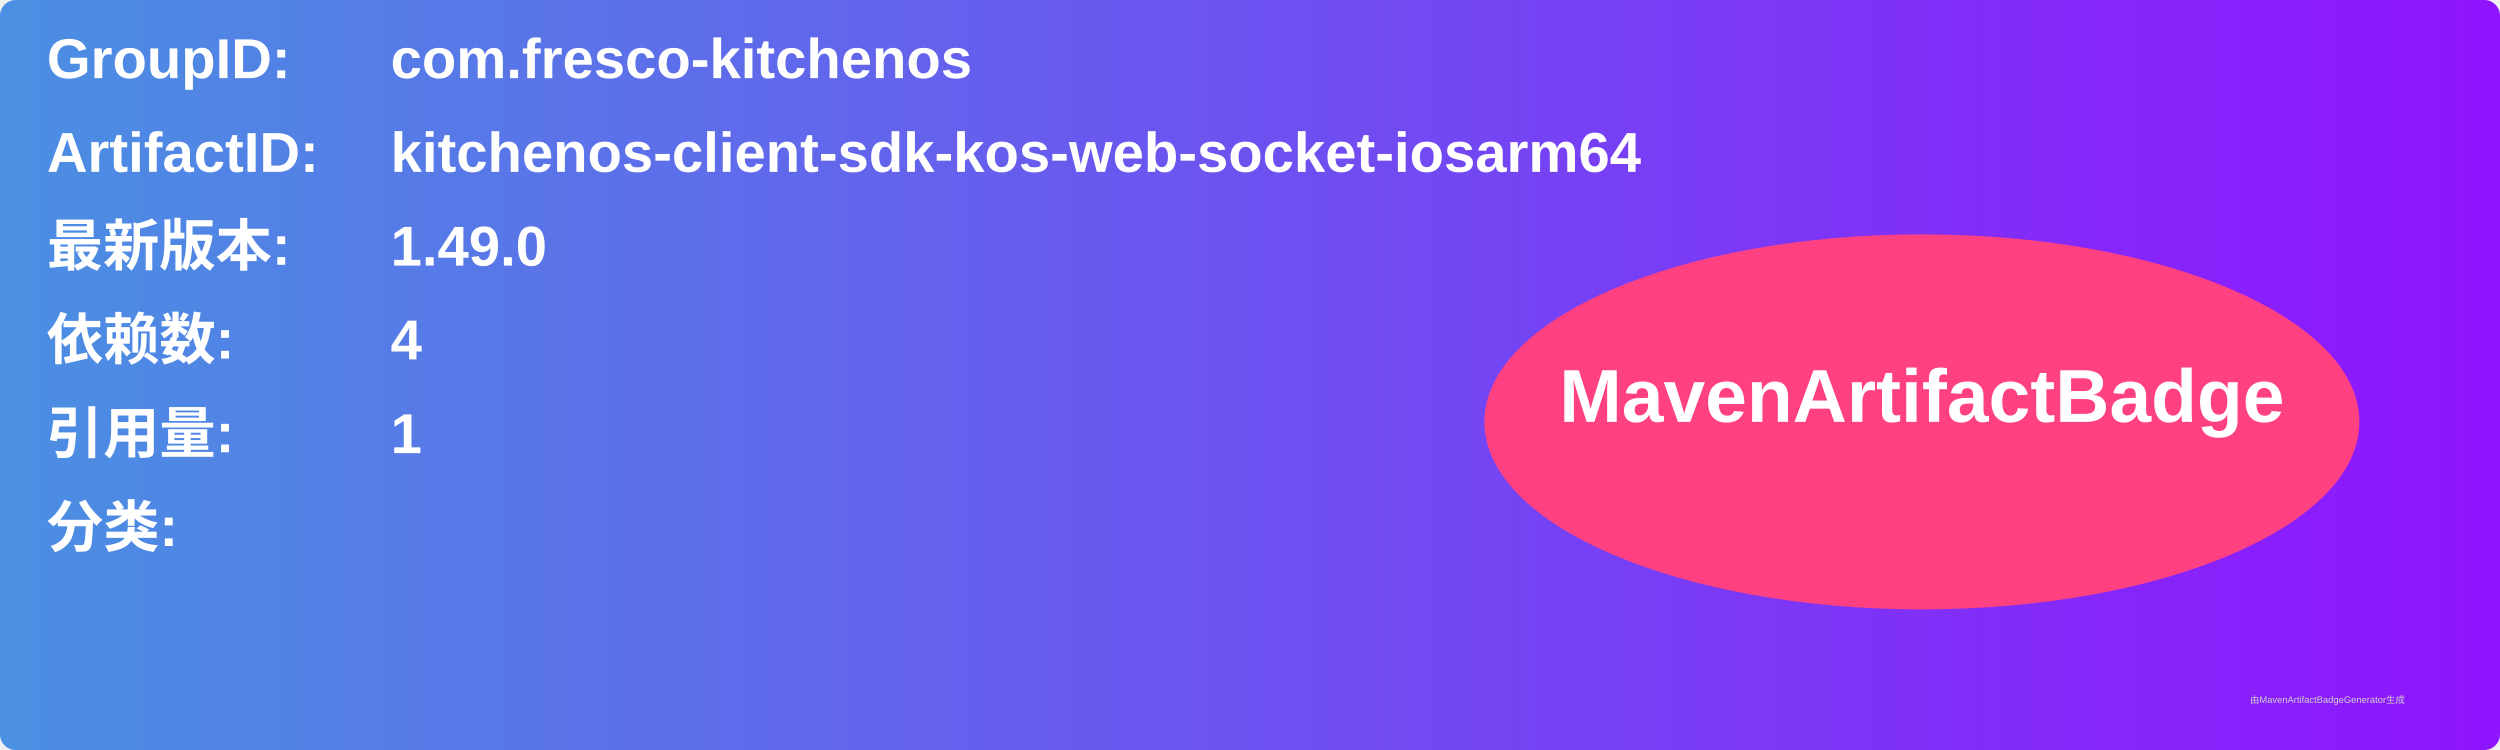
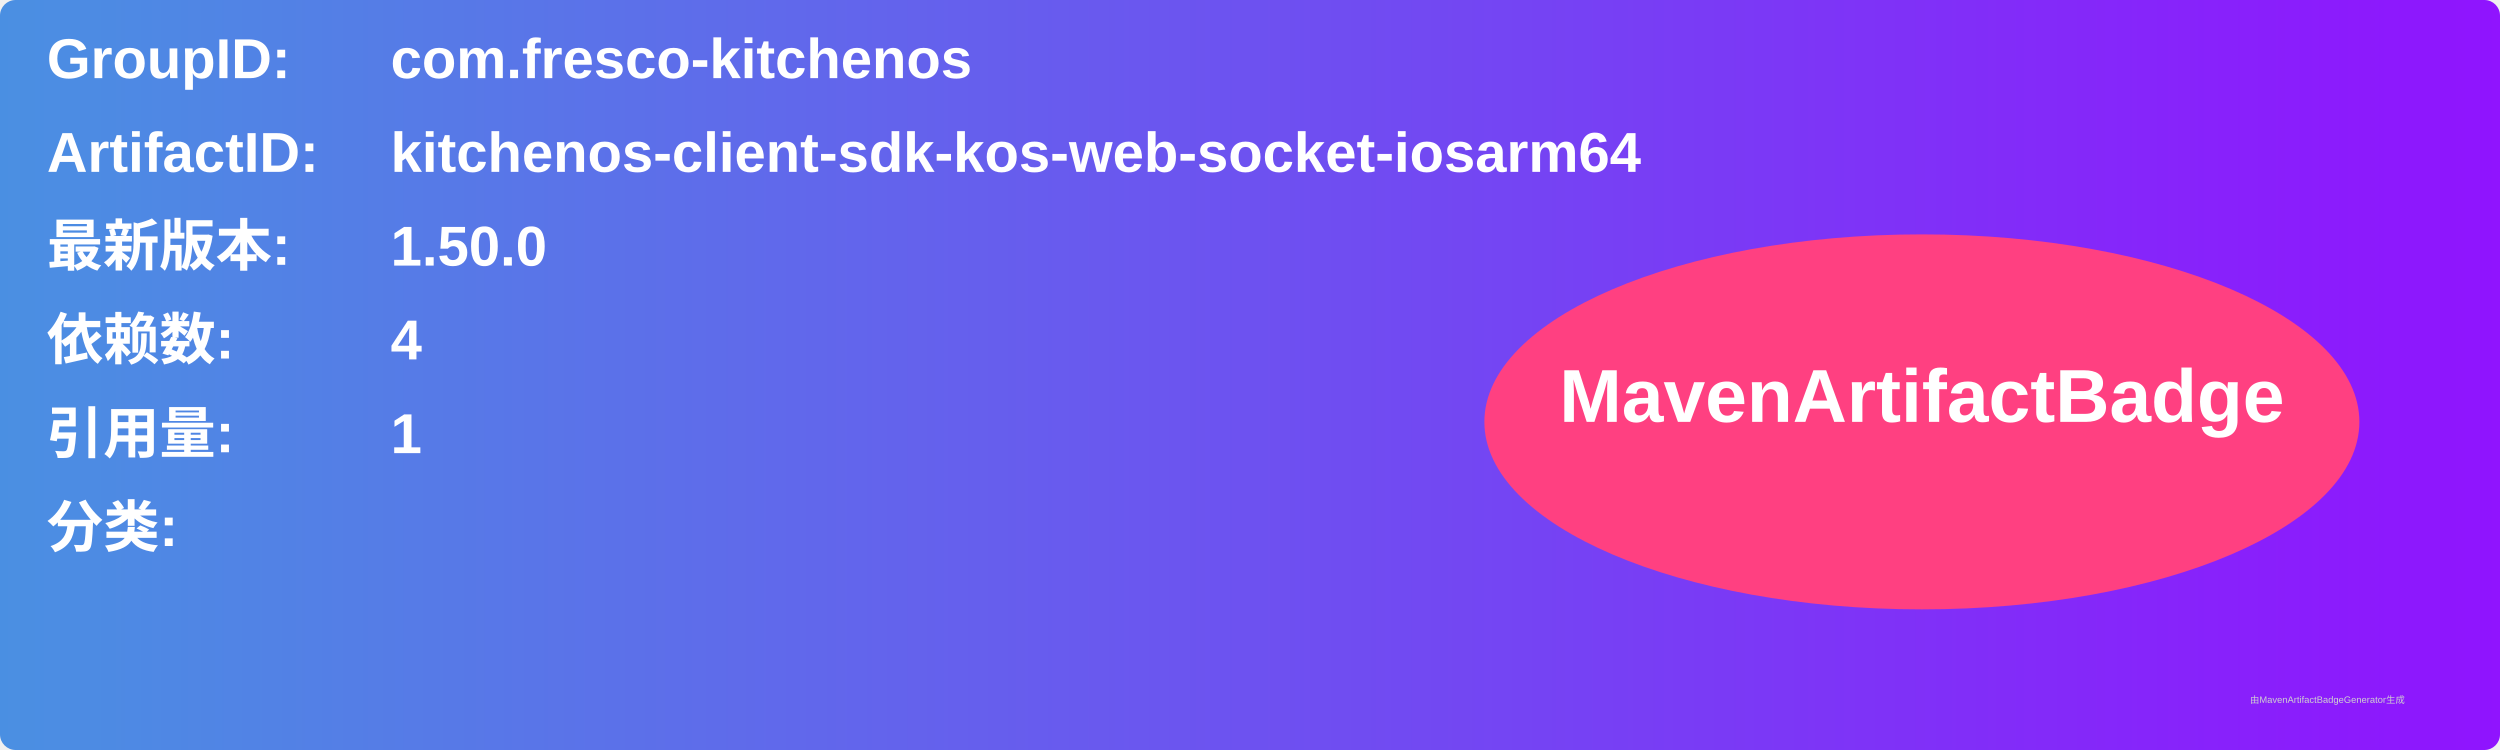
<svg xmlns="http://www.w3.org/2000/svg" width="800" height="240" viewBox="0 0 800 240">
  <linearGradient id="grad" x1="0%" y1="0%" x2="100%" y2="0%">
    <stop offset="0%" stop-color="#4a90e2" />
    <stop offset="100%" stop-color="#9013fe" />
  </linearGradient>
  <rect width="100%" height="100%" rx="5" ry="5" fill="url(#grad)" />
  <g transform="translate(15, 15)">
    <text x="0" y="10" font-family="Arial" font-size="18" fill="white" font-weight="bold" width="260">GroupID:</text>
    <text x="110" y="10" font-family="Arial" font-size="18" fill="white" font-weight="bold" width="460">com.fresco-kitchenos</text>
    <text x="0" y="40" font-family="Arial" font-size="18" fill="white" font-weight="bold" width="260">ArtifactID:</text>
    <text x="110" y="40" font-family="Arial" font-size="18" fill="white" font-weight="bold" width="460">kitchenos-client-sdk-kos-web-socket-iosarm64</text>
    <text x="0" y="70" font-family="Arial" font-size="18" fill="white" font-weight="bold">最新版本:</text>
    <text x="110" y="70" font-family="Arial" font-size="18" fill="white" font-weight="bold">
-       <tspan font-weight="bold">1.49.0</tspan>
+       <tspan font-weight="bold">1.50.0</tspan>
    </text>
    <text x="0" y="100" font-family="Arial" font-size="18" fill="white" font-weight="bold">依赖数: </text>
    <text x="110" y="100" font-family="Arial" font-size="18" fill="white">
      <tspan font-weight="bold">4</tspan>
    </text>
    <text x="0" y="130" font-family="Arial" font-size="18" fill="white" font-weight="bold">引用量: </text>
    <text x="110" y="130" font-family="Arial" font-size="18" fill="white">
      <tspan font-weight="bold">1</tspan>
    </text>
    <text x="0" y="160" font-family="Arial" font-size="18" fill="white" font-weight="bold">分类:</text>
    <text x="10" y="190" font-family="Arial" font-size="10" fill="white">
      <tspan font-weight="bold" />
    </text>
    <ellipse cx="600" cy="120" rx="140" ry="60" fill="#ff4081" />
    <text x="600" y="120" text-anchor="middle" font-family="Arial" font-size="24" fill="white" font-weight="bold">MavenArtifactBadge</text>
  </g>
  <text x="720" y="225" font-family="Arial" font-size="3" fill="#d0d0d0">由MavenArtifactBadgeGenerator生成</text>
</svg>
